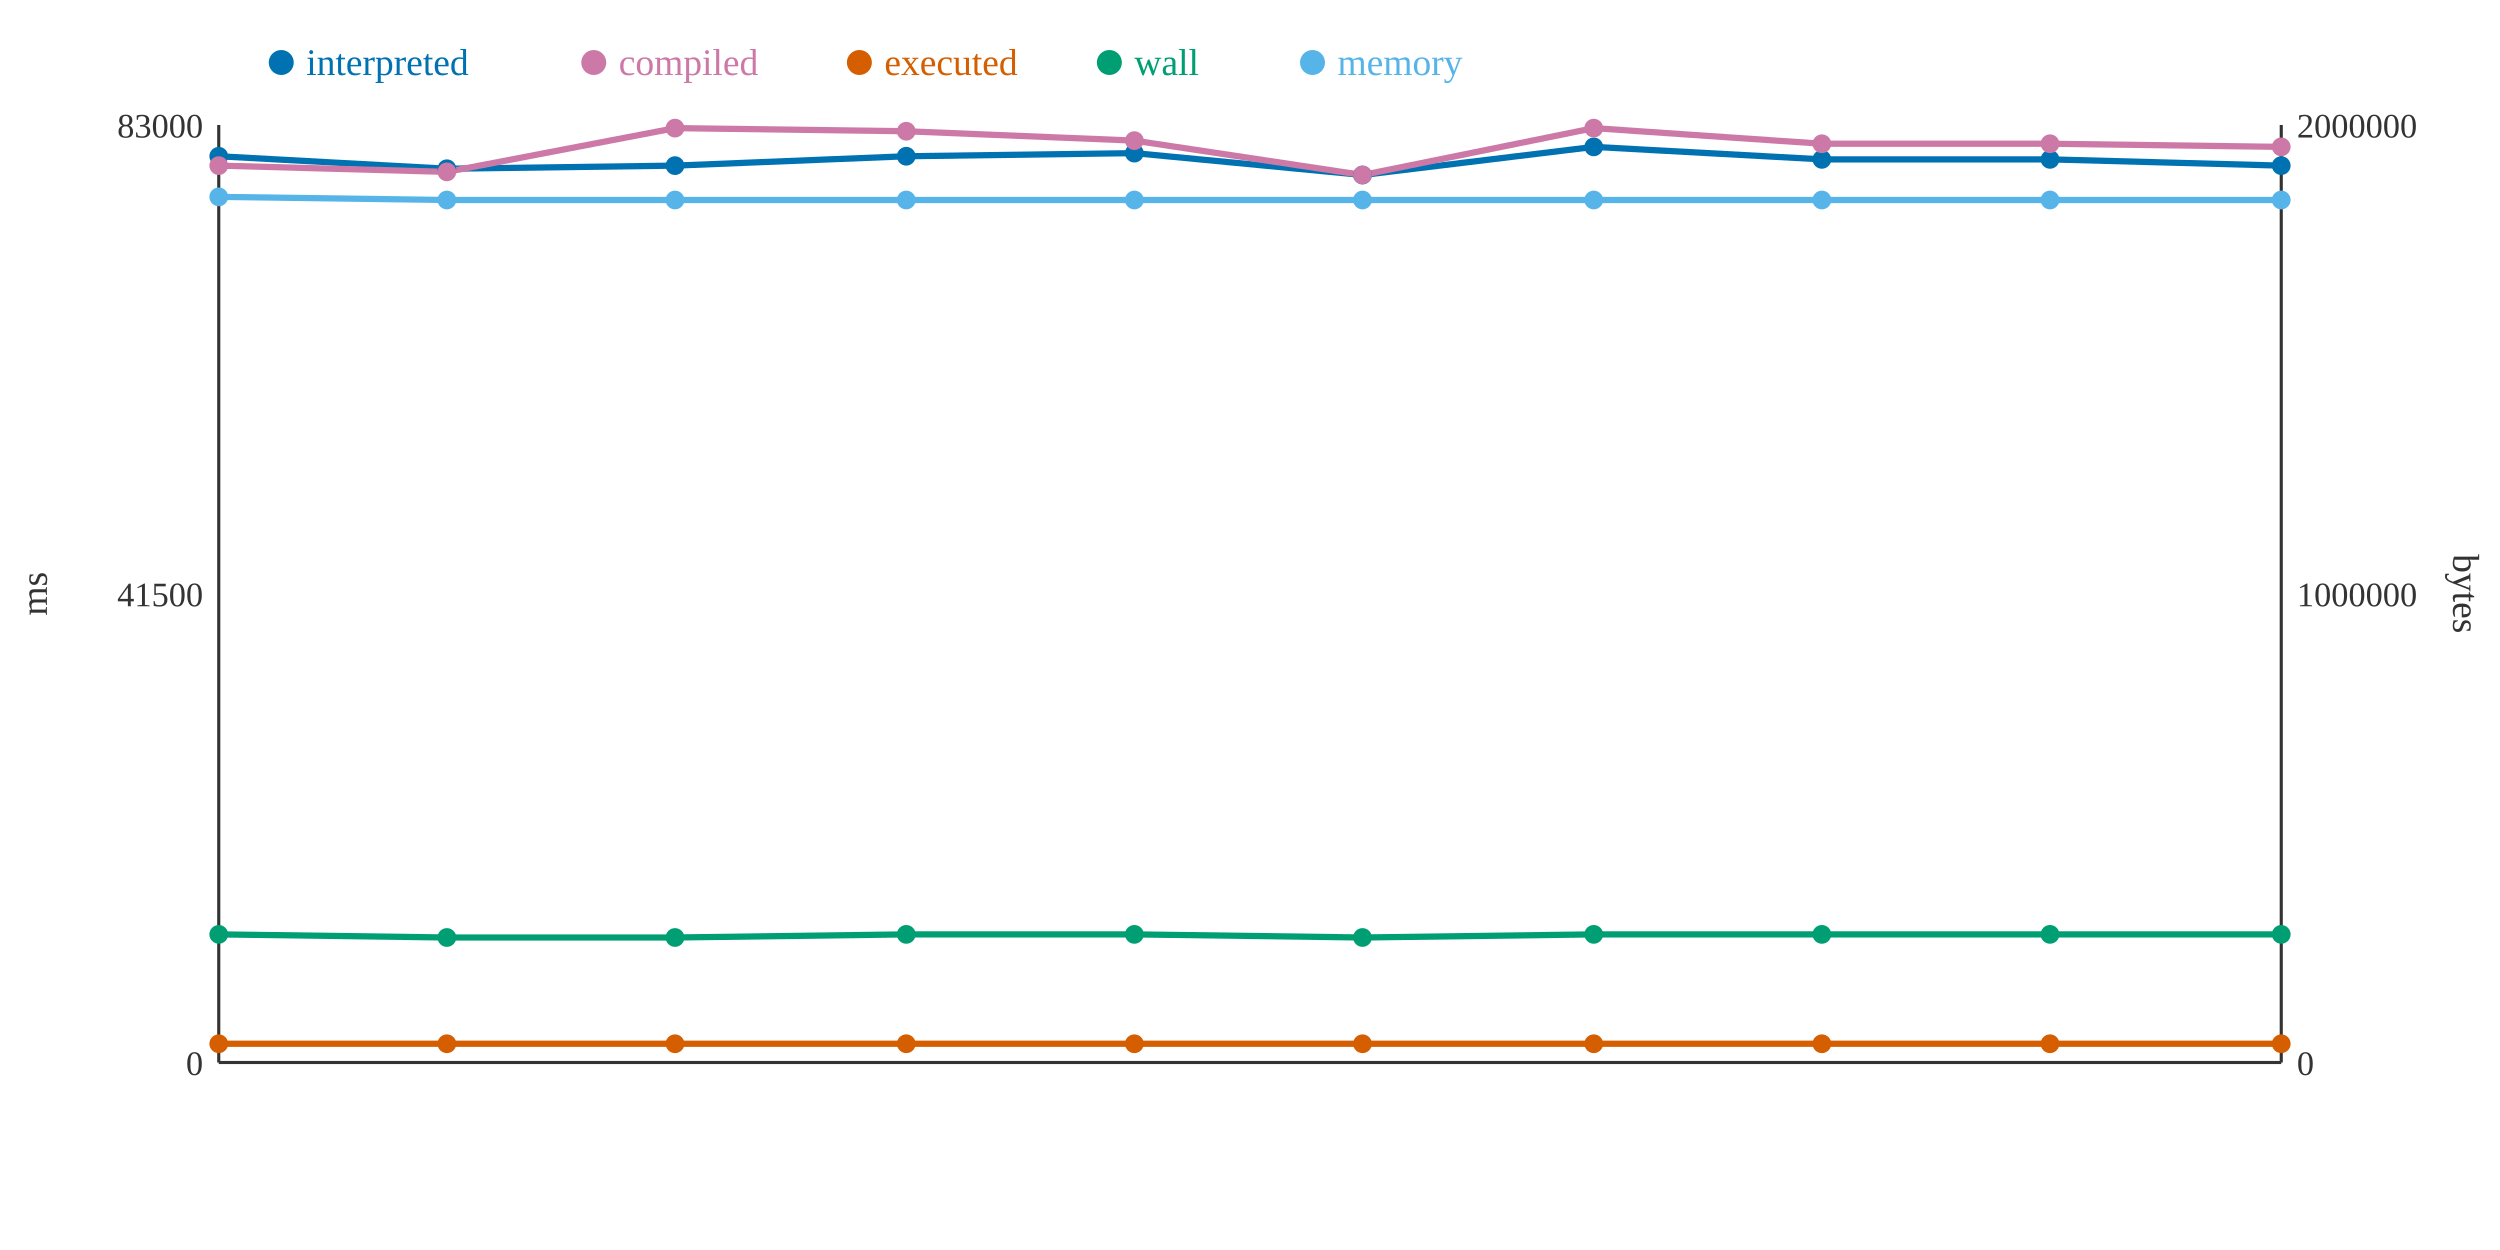
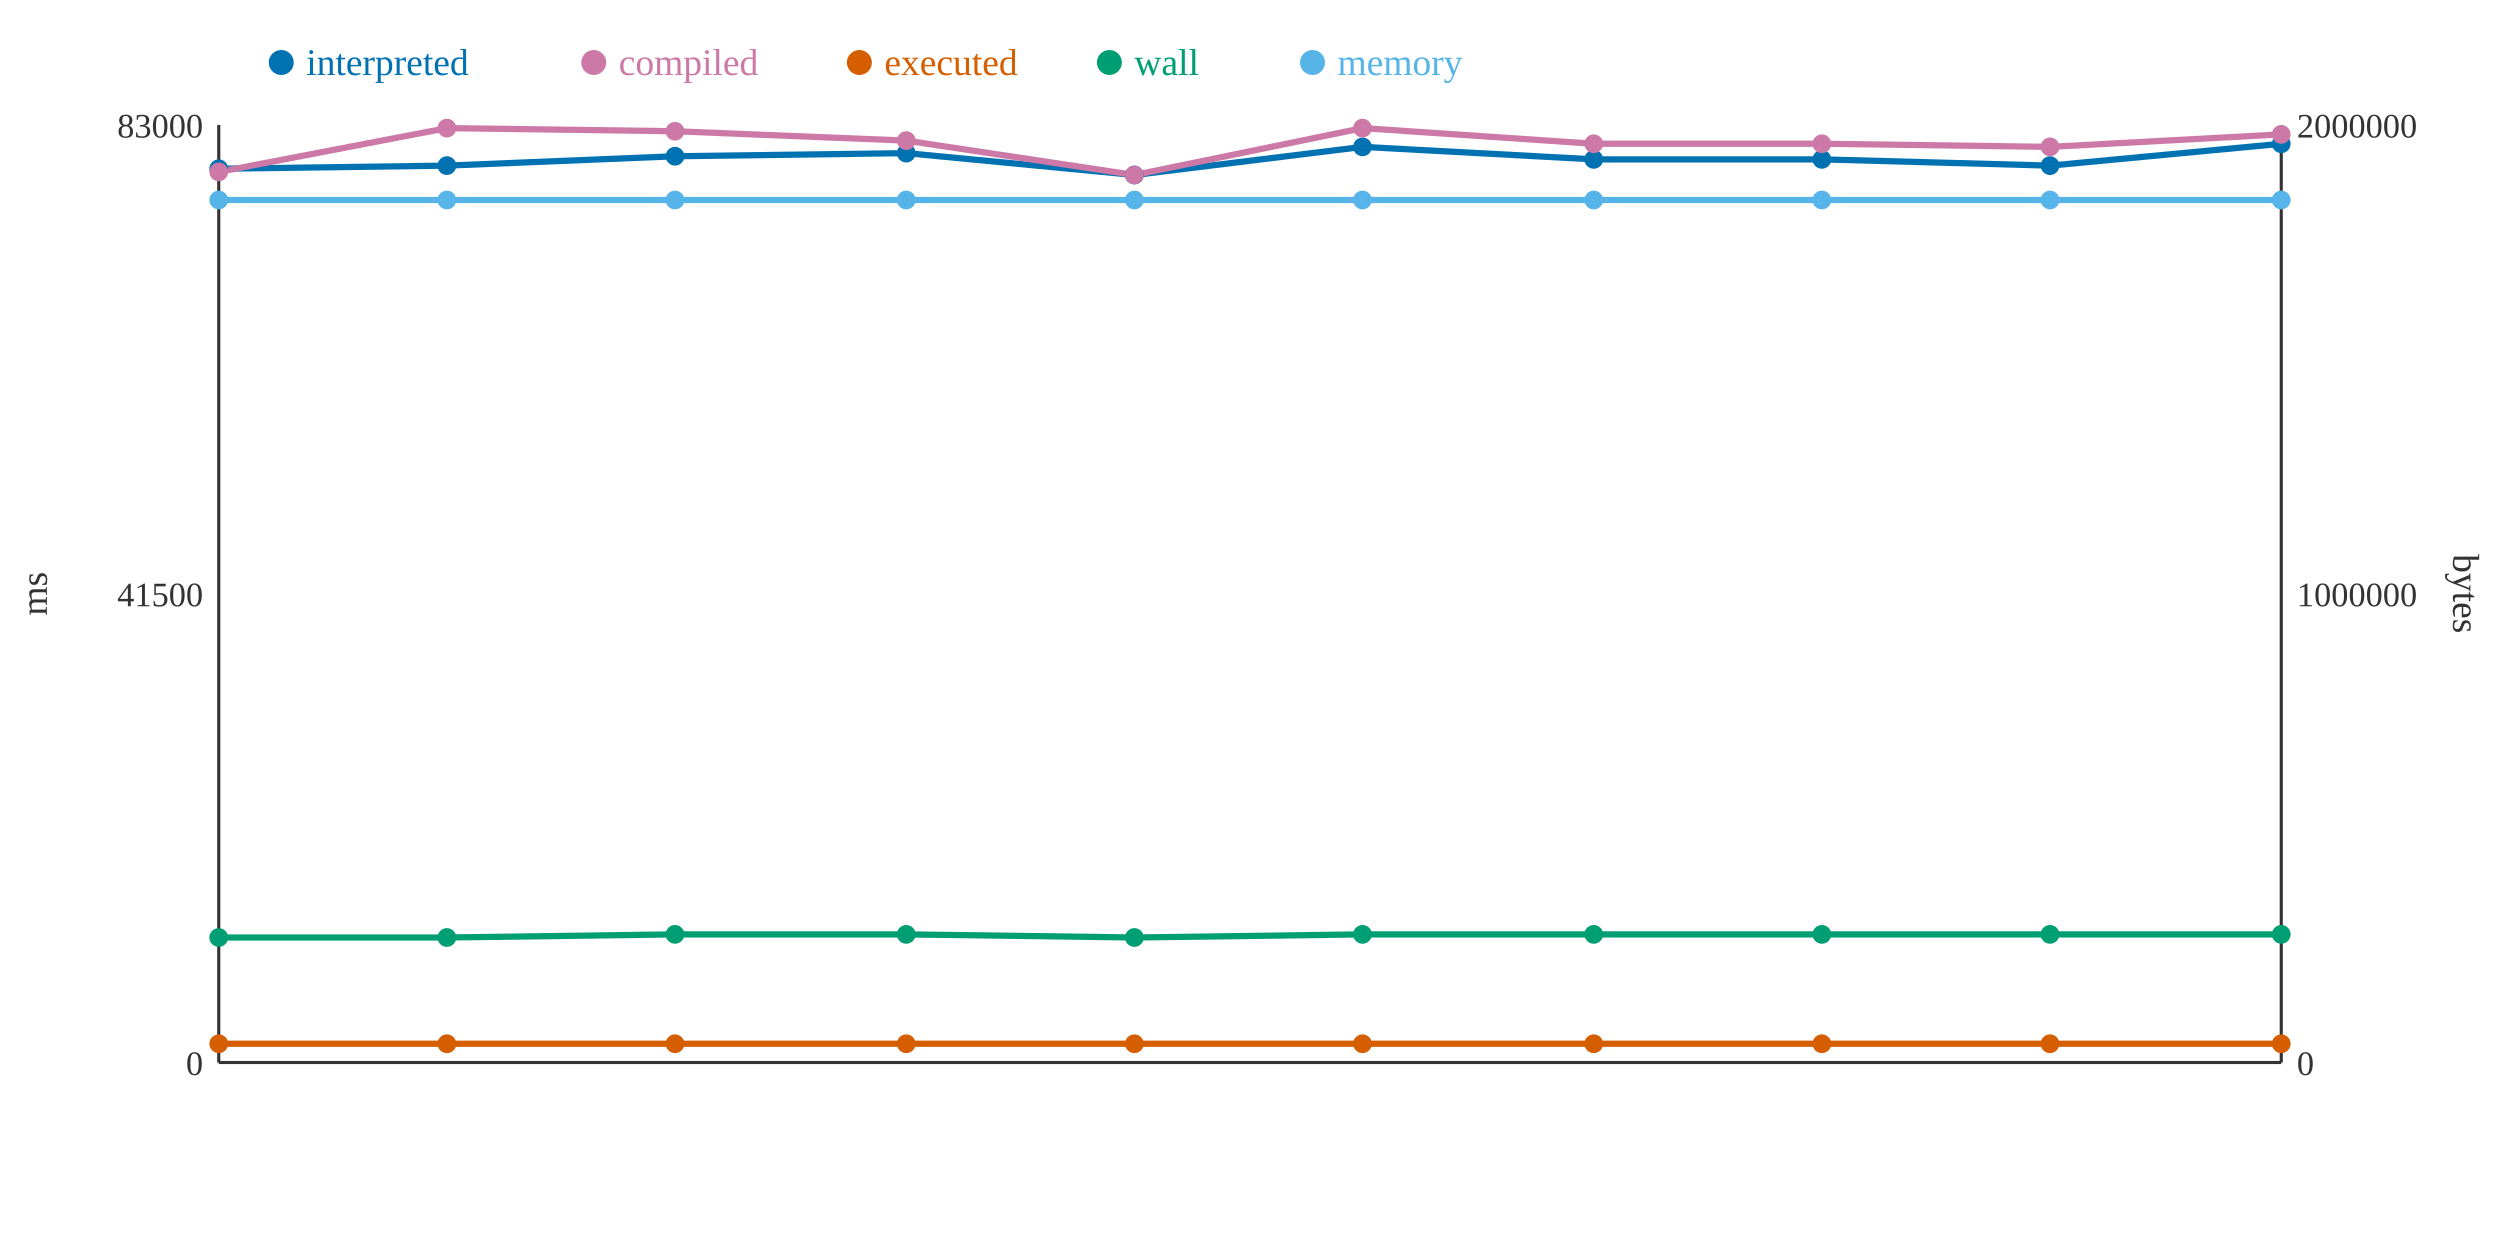
<svg xmlns="http://www.w3.org/2000/svg" width="800" height="400">
  <rect width="800" height="400" fill="white" />
  <line x1="70" y1="40" x2="70" y2="340" stroke="#333" stroke-width="1" />
  <line x1="70" y1="340" x2="730" y2="340" stroke="#333" stroke-width="1" />
  <line x1="730" y1="40" x2="730" y2="340" stroke="#333" stroke-width="1" />
  <text x="65" y="344" text-anchor="end" font-size="11" fill="#333">0</text>
  <text x="65" y="194" text-anchor="end" font-size="11" fill="#333">41500</text>
  <text x="65" y="44" text-anchor="end" font-size="11" fill="#333">83000</text>
  <text x="15" y="190" text-anchor="middle" font-size="12" fill="#333" transform="rotate(-90 15 190)">ms</text>
  <text x="735" y="344" text-anchor="start" font-size="11" fill="#333">0</text>
  <text x="735" y="194" text-anchor="start" font-size="11" fill="#333">1000000</text>
  <text x="735" y="44" text-anchor="start" font-size="11" fill="#333">2000000</text>
  <text x="785" y="190" text-anchor="middle" font-size="12" fill="#333" transform="rotate(90 785 190)">bytes</text>
-   <polyline points="70,50 143,54 216,53 290,50 363,49 436,56 510,47 583,51 656,51 730,53" fill="none" stroke="#0072B2" stroke-width="2" />
-   <polyline points="70,53 143,55 216,41 290,42 363,45 436,56 510,41 583,46 656,46 730,47" fill="none" stroke="#CC79A7" stroke-width="2" />
+   <polyline points="70,54 143,53 216,50 290,49 363,56 436,47 510,51 583,51 656,53 730,46" fill="none" stroke="#0072B2" stroke-width="2" />
+   <polyline points="70,55 143,41 216,42 290,45 363,56 436,41 510,46 583,46 656,47 730,43" fill="none" stroke="#CC79A7" stroke-width="2" />
  <polyline points="70,334 143,334 216,334 290,334 363,334 436,334 510,334 583,334 656,334 730,334" fill="none" stroke="#D55E00" stroke-width="2" />
-   <polyline points="70,299 143,300 216,300 290,299 363,299 436,300 510,299 583,299 656,299 730,299" fill="none" stroke="#009E73" stroke-width="2" />
-   <polyline points="70,63 143,64 216,64 290,64 363,64 436,64 510,64 583,64 656,64 730,64" fill="none" stroke="#56B4E9" stroke-width="2" />
-   <circle cx="70" cy="50" r="3" fill="#0072B2" />
-   <circle cx="70" cy="53" r="3" fill="#CC79A7" />
+   <polyline points="70,300 143,300 216,299 290,299 363,300 436,299 510,299 583,299 656,299 730,299" fill="none" stroke="#009E73" stroke-width="2" />
+   <polyline points="70,64 143,64 216,64 290,64 363,64 436,64 510,64 583,64 656,64 730,64" fill="none" stroke="#56B4E9" stroke-width="2" />
+   <circle cx="70" cy="54" r="3" fill="#0072B2" />
+   <circle cx="70" cy="55" r="3" fill="#CC79A7" />
  <circle cx="70" cy="334" r="3" fill="#D55E00" />
-   <circle cx="70" cy="299" r="3" fill="#009E73" />
-   <circle cx="70" cy="63" r="3" fill="#56B4E9" />
-   <circle cx="143" cy="54" r="3" fill="#0072B2" />
-   <circle cx="143" cy="55" r="3" fill="#CC79A7" />
+   <circle cx="70" cy="300" r="3" fill="#009E73" />
+   <circle cx="70" cy="64" r="3" fill="#56B4E9" />
+   <circle cx="143" cy="53" r="3" fill="#0072B2" />
+   <circle cx="143" cy="41" r="3" fill="#CC79A7" />
  <circle cx="143" cy="334" r="3" fill="#D55E00" />
  <circle cx="143" cy="300" r="3" fill="#009E73" />
  <circle cx="143" cy="64" r="3" fill="#56B4E9" />
-   <circle cx="216" cy="53" r="3" fill="#0072B2" />
-   <circle cx="216" cy="41" r="3" fill="#CC79A7" />
+   <circle cx="216" cy="50" r="3" fill="#0072B2" />
+   <circle cx="216" cy="42" r="3" fill="#CC79A7" />
  <circle cx="216" cy="334" r="3" fill="#D55E00" />
-   <circle cx="216" cy="300" r="3" fill="#009E73" />
+   <circle cx="216" cy="299" r="3" fill="#009E73" />
  <circle cx="216" cy="64" r="3" fill="#56B4E9" />
-   <circle cx="290" cy="50" r="3" fill="#0072B2" />
-   <circle cx="290" cy="42" r="3" fill="#CC79A7" />
+   <circle cx="290" cy="49" r="3" fill="#0072B2" />
+   <circle cx="290" cy="45" r="3" fill="#CC79A7" />
  <circle cx="290" cy="334" r="3" fill="#D55E00" />
  <circle cx="290" cy="299" r="3" fill="#009E73" />
  <circle cx="290" cy="64" r="3" fill="#56B4E9" />
-   <circle cx="363" cy="49" r="3" fill="#0072B2" />
-   <circle cx="363" cy="45" r="3" fill="#CC79A7" />
+   <circle cx="363" cy="56" r="3" fill="#0072B2" />
+   <circle cx="363" cy="56" r="3" fill="#CC79A7" />
  <circle cx="363" cy="334" r="3" fill="#D55E00" />
-   <circle cx="363" cy="299" r="3" fill="#009E73" />
+   <circle cx="363" cy="300" r="3" fill="#009E73" />
  <circle cx="363" cy="64" r="3" fill="#56B4E9" />
-   <circle cx="436" cy="56" r="3" fill="#0072B2" />
-   <circle cx="436" cy="56" r="3" fill="#CC79A7" />
+   <circle cx="436" cy="47" r="3" fill="#0072B2" />
+   <circle cx="436" cy="41" r="3" fill="#CC79A7" />
  <circle cx="436" cy="334" r="3" fill="#D55E00" />
-   <circle cx="436" cy="300" r="3" fill="#009E73" />
+   <circle cx="436" cy="299" r="3" fill="#009E73" />
  <circle cx="436" cy="64" r="3" fill="#56B4E9" />
-   <circle cx="510" cy="47" r="3" fill="#0072B2" />
-   <circle cx="510" cy="41" r="3" fill="#CC79A7" />
+   <circle cx="510" cy="51" r="3" fill="#0072B2" />
+   <circle cx="510" cy="46" r="3" fill="#CC79A7" />
  <circle cx="510" cy="334" r="3" fill="#D55E00" />
  <circle cx="510" cy="299" r="3" fill="#009E73" />
  <circle cx="510" cy="64" r="3" fill="#56B4E9" />
  <circle cx="583" cy="51" r="3" fill="#0072B2" />
  <circle cx="583" cy="46" r="3" fill="#CC79A7" />
  <circle cx="583" cy="334" r="3" fill="#D55E00" />
  <circle cx="583" cy="299" r="3" fill="#009E73" />
  <circle cx="583" cy="64" r="3" fill="#56B4E9" />
-   <circle cx="656" cy="51" r="3" fill="#0072B2" />
-   <circle cx="656" cy="46" r="3" fill="#CC79A7" />
+   <circle cx="656" cy="53" r="3" fill="#0072B2" />
+   <circle cx="656" cy="47" r="3" fill="#CC79A7" />
  <circle cx="656" cy="334" r="3" fill="#D55E00" />
  <circle cx="656" cy="299" r="3" fill="#009E73" />
  <circle cx="656" cy="64" r="3" fill="#56B4E9" />
-   <circle cx="730" cy="53" r="3" fill="#0072B2" />
-   <circle cx="730" cy="47" r="3" fill="#CC79A7" />
+   <circle cx="730" cy="46" r="3" fill="#0072B2" />
+   <circle cx="730" cy="43" r="3" fill="#CC79A7" />
  <circle cx="730" cy="334" r="3" fill="#D55E00" />
  <circle cx="730" cy="299" r="3" fill="#009E73" />
  <circle cx="730" cy="64" r="3" fill="#56B4E9" />
  <circle cx="90" cy="20" r="4" fill="#0072B2" />
  <text x="98" y="24" text-anchor="start" font-size="12" fill="#0072B2">interpreted</text>
  <circle cx="190" cy="20" r="4" fill="#CC79A7" />
  <text x="198" y="24" text-anchor="start" font-size="12" fill="#CC79A7">compiled</text>
  <circle cx="275" cy="20" r="4" fill="#D55E00" />
  <text x="283" y="24" text-anchor="start" font-size="12" fill="#D55E00">executed</text>
  <circle cx="355" cy="20" r="4" fill="#009E73" />
  <text x="363" y="24" text-anchor="start" font-size="12" fill="#009E73">wall</text>
  <circle cx="420" cy="20" r="4" fill="#56B4E9" />
  <text x="428" y="24" text-anchor="start" font-size="12" fill="#56B4E9">memory</text>
</svg>
